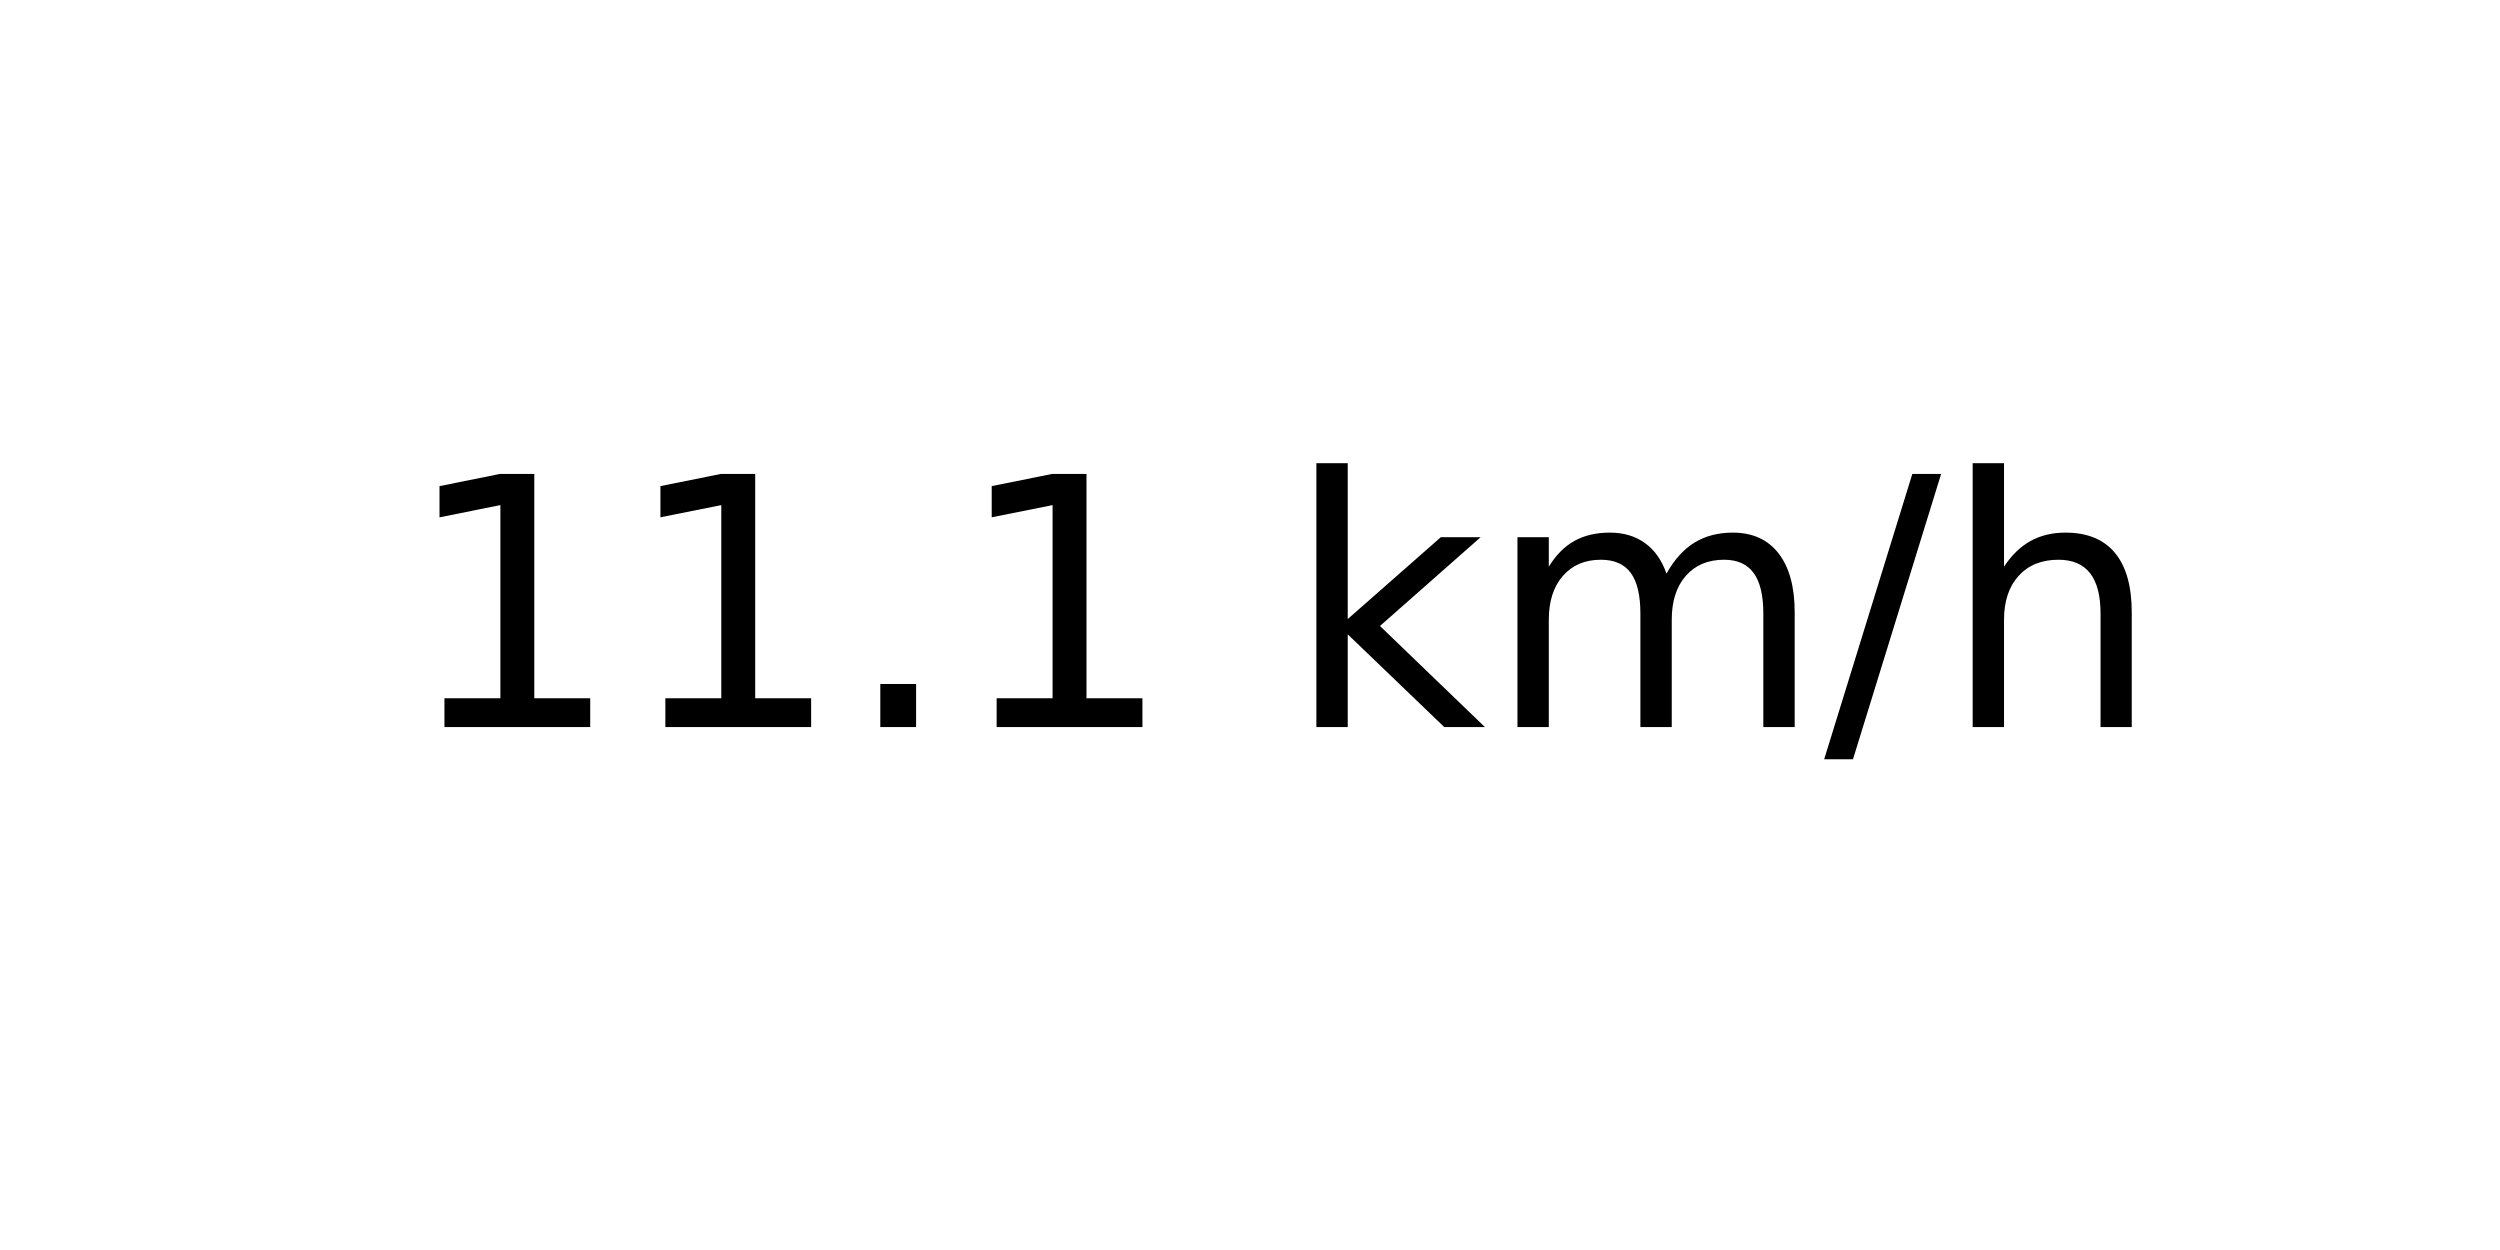
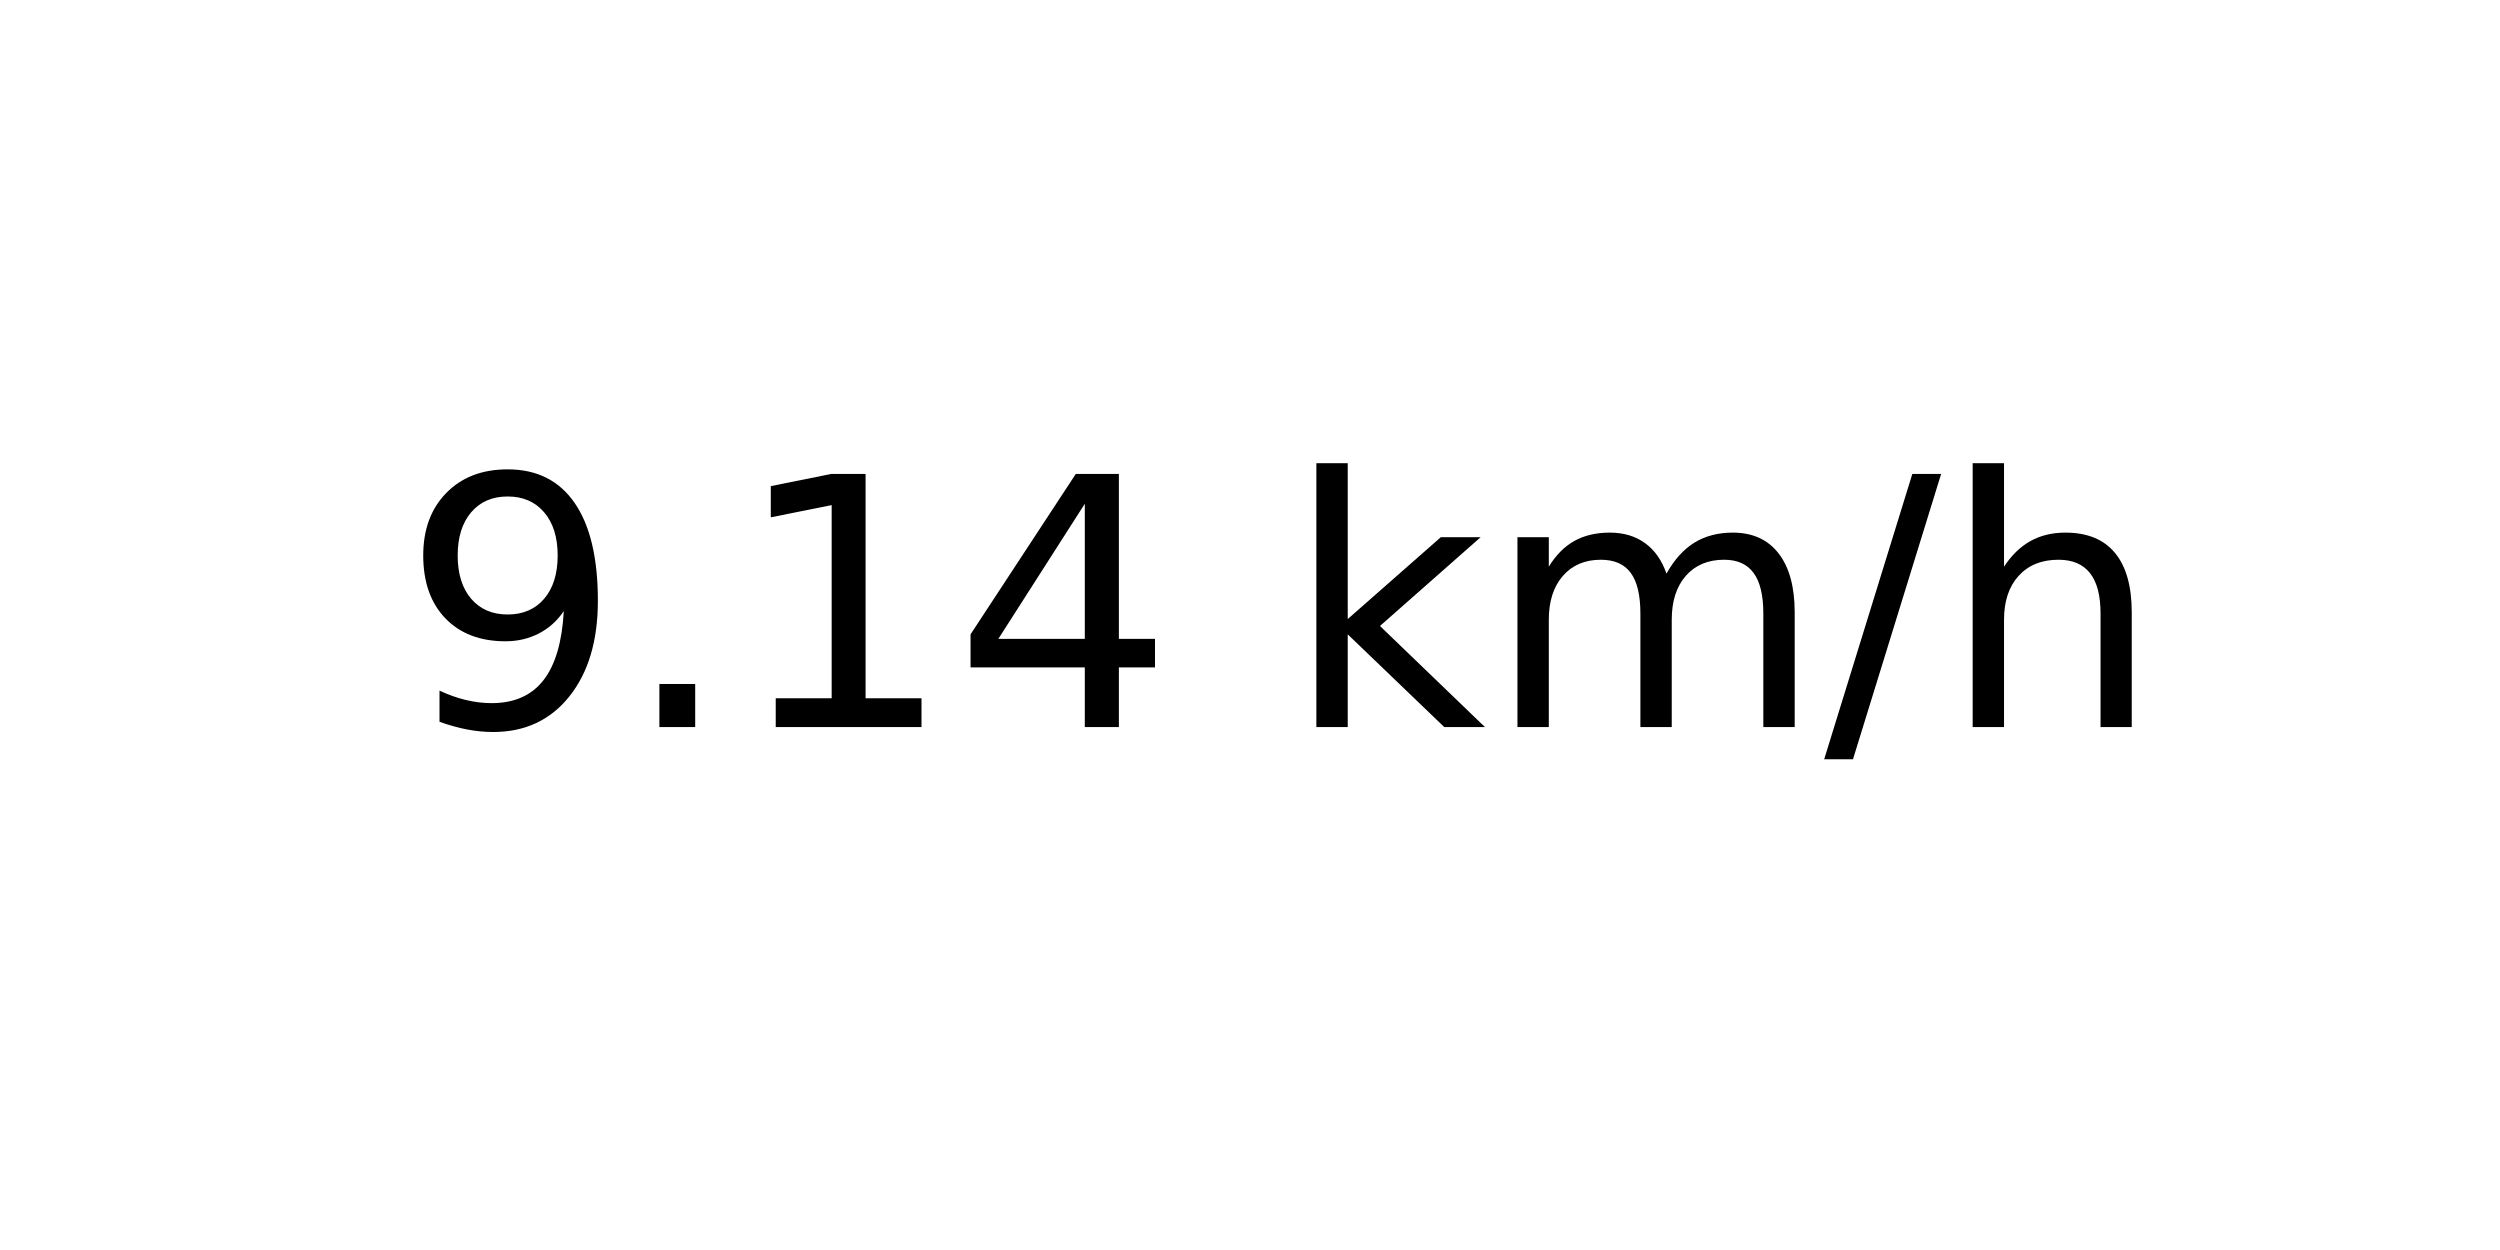
<svg xmlns="http://www.w3.org/2000/svg" xmlns:xlink="http://www.w3.org/1999/xlink" width="72pt" height="36pt" viewBox="0 0 72 36" version="1.1">
  <defs>
    <style type="text/css">*{stroke-linejoin: round; stroke-linecap: butt}</style>
  </defs>
  <g id="figure_1">
    <g id="axes_1">
      <g id="text_1">
        <g transform="translate(11.55937 20.93937) scale(0.1 -0.1)">
          <defs>
+             <path id="DejaVuSans-39" d="M 703 97  L 703 672  Q 941 559 1184 500  Q 1428 441 1663 441  Q 2288 441 2617 861  Q 2947 1281 2994 2138  Q 2813 1869 2534 1725  Q 2256 1581 1919 1581  Q 1219 1581 811 2004  Q 403 2428 403 3163  Q 403 3881 828 4315  Q 1253 4750 1959 4750  Q 2769 4750 3195 4129  Q 3622 3509 3622 2328  Q 3622 1225 3098 567  Q 2575 -91 1691 -91  Q 1453 -91 1209 -44  Q 966 3 703 97  z M 1959 2075  Q 2384 2075 2632 2365  Q 2881 2656 2881 3163  Q 2881 3666 2632 3958  Q 2384 4250 1959 4250  Q 1534 4250 1286 3958  Q 1038 3666 1038 3163  Q 1038 2656 1286 2365  Q 1534 2075 1959 2075  z " transform="scale(0.015625)" />
+             <path id="DejaVuSans-2e" d="M 684 794  L 1344 794  L 1344 0  L 684 0  L 684 794  z " transform="scale(0.015625)" />
            <path id="DejaVuSans-31" d="M 794 531  L 1825 531  L 1825 4091  L 703 3866  L 703 4441  L 1819 4666  L 2450 4666  L 2450 531  L 3481 531  L 3481 0  L 794 0  L 794 531  z " transform="scale(0.015625)" />
-             <path id="DejaVuSans-2e" d="M 684 794  L 1344 794  L 1344 0  L 684 0  L 684 794  z " transform="scale(0.015625)" />
+             <path id="DejaVuSans-34" d="M 2419 4116  L 825 1625  L 2419 1625  L 2419 4116  z M 2253 4666  L 3047 4666  L 3047 1625  L 3713 1625  L 3713 1100  L 3047 1100  L 3047 0  L 2419 0  L 2419 1100  L 313 1100  L 313 1709  L 2253 4666  z " transform="scale(0.015625)" />
            <path id="DejaVuSans-20" transform="scale(0.015625)" />
            <path id="DejaVuSans-6b" d="M 581 4863  L 1159 4863  L 1159 1991  L 2875 3500  L 3609 3500  L 1753 1863  L 3688 0  L 2938 0  L 1159 1709  L 1159 0  L 581 0  L 581 4863  z " transform="scale(0.015625)" />
            <path id="DejaVuSans-6d" d="M 3328 2828  Q 3544 3216 3844 3400  Q 4144 3584 4550 3584  Q 5097 3584 5394 3201  Q 5691 2819 5691 2113  L 5691 0  L 5113 0  L 5113 2094  Q 5113 2597 4934 2840  Q 4756 3084 4391 3084  Q 3944 3084 3684 2787  Q 3425 2491 3425 1978  L 3425 0  L 2847 0  L 2847 2094  Q 2847 2600 2669 2842  Q 2491 3084 2119 3084  Q 1678 3084 1418 2786  Q 1159 2488 1159 1978  L 1159 0  L 581 0  L 581 3500  L 1159 3500  L 1159 2956  Q 1356 3278 1631 3431  Q 1906 3584 2284 3584  Q 2666 3584 2933 3390  Q 3200 3197 3328 2828  z " transform="scale(0.015625)" />
            <path id="DejaVuSans-2f" d="M 1625 4666  L 2156 4666  L 531 -594  L 0 -594  L 1625 4666  z " transform="scale(0.015625)" />
            <path id="DejaVuSans-68" d="M 3513 2113  L 3513 0  L 2938 0  L 2938 2094  Q 2938 2591 2744 2837  Q 2550 3084 2163 3084  Q 1697 3084 1428 2787  Q 1159 2491 1159 1978  L 1159 0  L 581 0  L 581 4863  L 1159 4863  L 1159 2956  Q 1366 3272 1645 3428  Q 1925 3584 2291 3584  Q 2894 3584 3203 3211  Q 3513 2838 3513 2113  z " transform="scale(0.015625)" />
          </defs>
-           <use xlink:href="#DejaVuSans-31" />
-           <use xlink:href="#DejaVuSans-31" x="63.623" />
-           <use xlink:href="#DejaVuSans-2e" x="127.246" />
-           <use xlink:href="#DejaVuSans-31" x="159.033" />
+           <use xlink:href="#DejaVuSans-39" />
+           <use xlink:href="#DejaVuSans-2e" x="63.623" />
+           <use xlink:href="#DejaVuSans-31" x="95.41" />
+           <use xlink:href="#DejaVuSans-34" x="159.033" />
          <use xlink:href="#DejaVuSans-20" x="222.656" />
          <use xlink:href="#DejaVuSans-6b" x="254.443" />
          <use xlink:href="#DejaVuSans-6d" x="312.354" />
          <use xlink:href="#DejaVuSans-2f" x="409.766" />
          <use xlink:href="#DejaVuSans-68" x="443.457" />
        </g>
      </g>
    </g>
  </g>
</svg>
